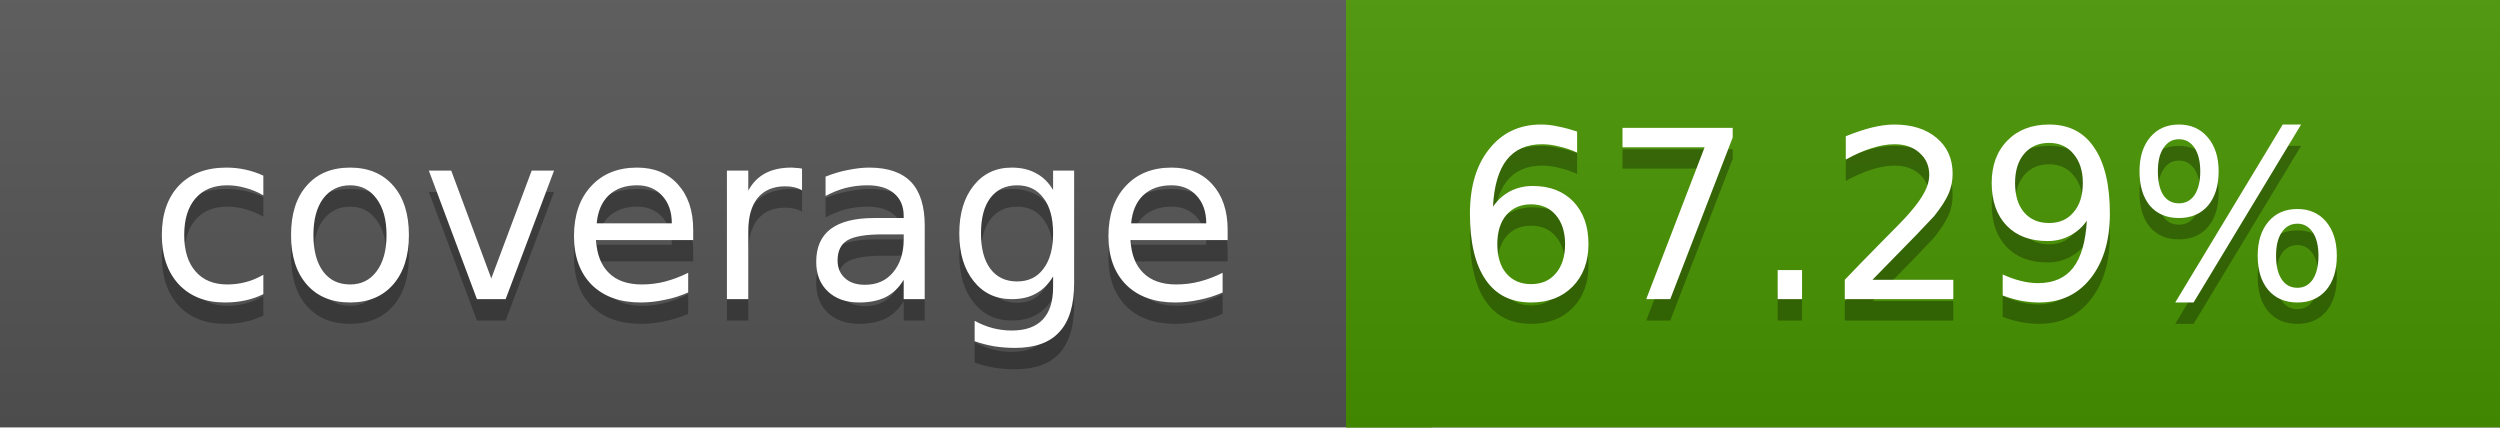
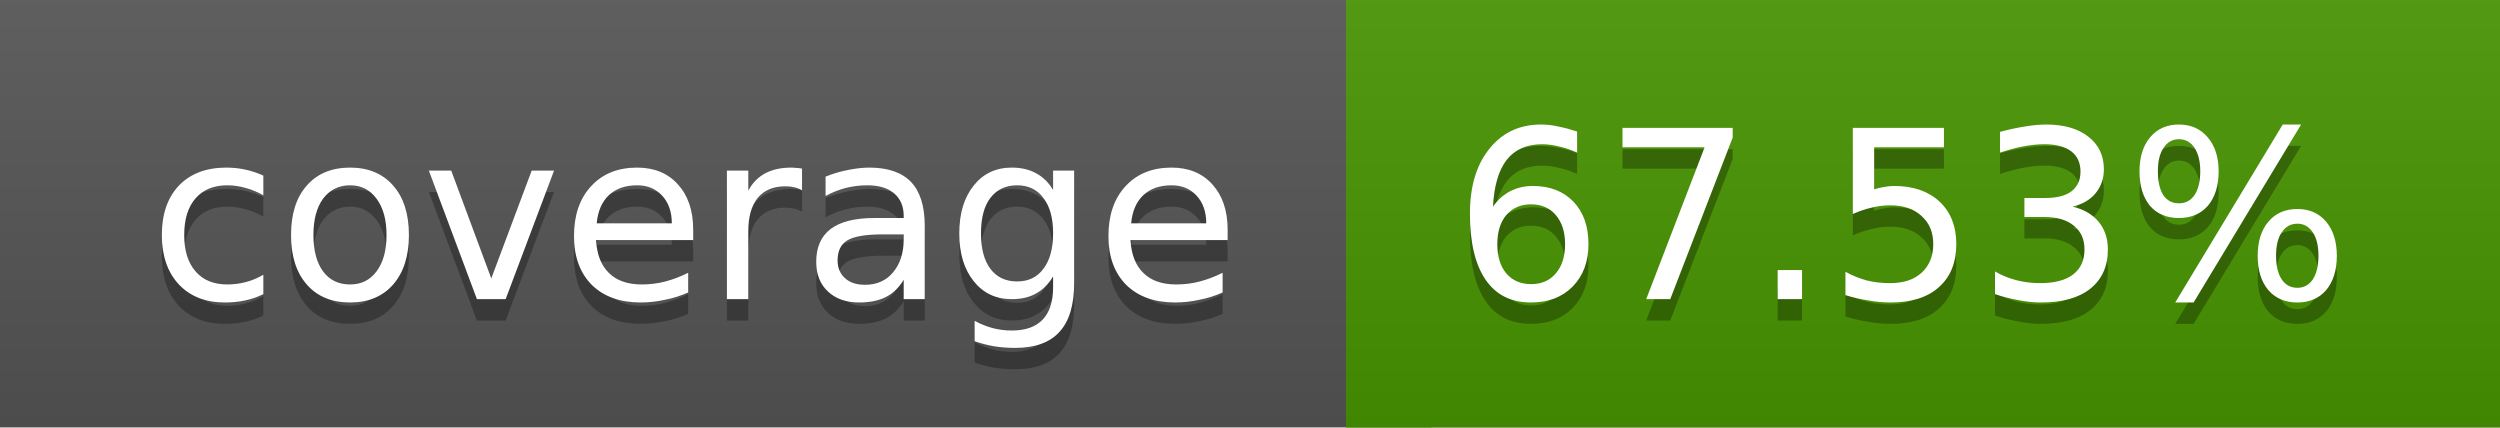
<svg xmlns="http://www.w3.org/2000/svg" width="117" height="20">
  <linearGradient id="a" x2="0" y2="100%">
    <stop offset="0" stop-color="#bbb" stop-opacity=".1" />
    <stop offset="1" stop-opacity=".1" />
  </linearGradient>
  <rect rx="0" width="117" height="20" fill="#555" />
  <rect rx="0" x="63" width="54" height="20" fill="#489500" />
  <path fill="#489500" d="M63 0h4v20h-4z" />
  <rect rx="0" width="117" height="20" fill="url(#a)" />
  <g fill="#fff" text-anchor="middle" font-family="DejaVu Sans,Verdana,Geneva,sans-serif" font-size="11">
    <text x="32.5" y="15" fill="#010101" fill-opacity=".3">coverage</text>
    <text x="32.5" y="14">coverage</text>
-     <text x="89" y="15" fill="#010101" fill-opacity=".3">67.29%</text>
-     <text x="89" y="14">67.29%</text>
+     <text x="89" y="15" fill="#010101" fill-opacity=".3">67.53%</text>
+     <text x="89" y="14">67.53%</text>
  </g>
</svg>
